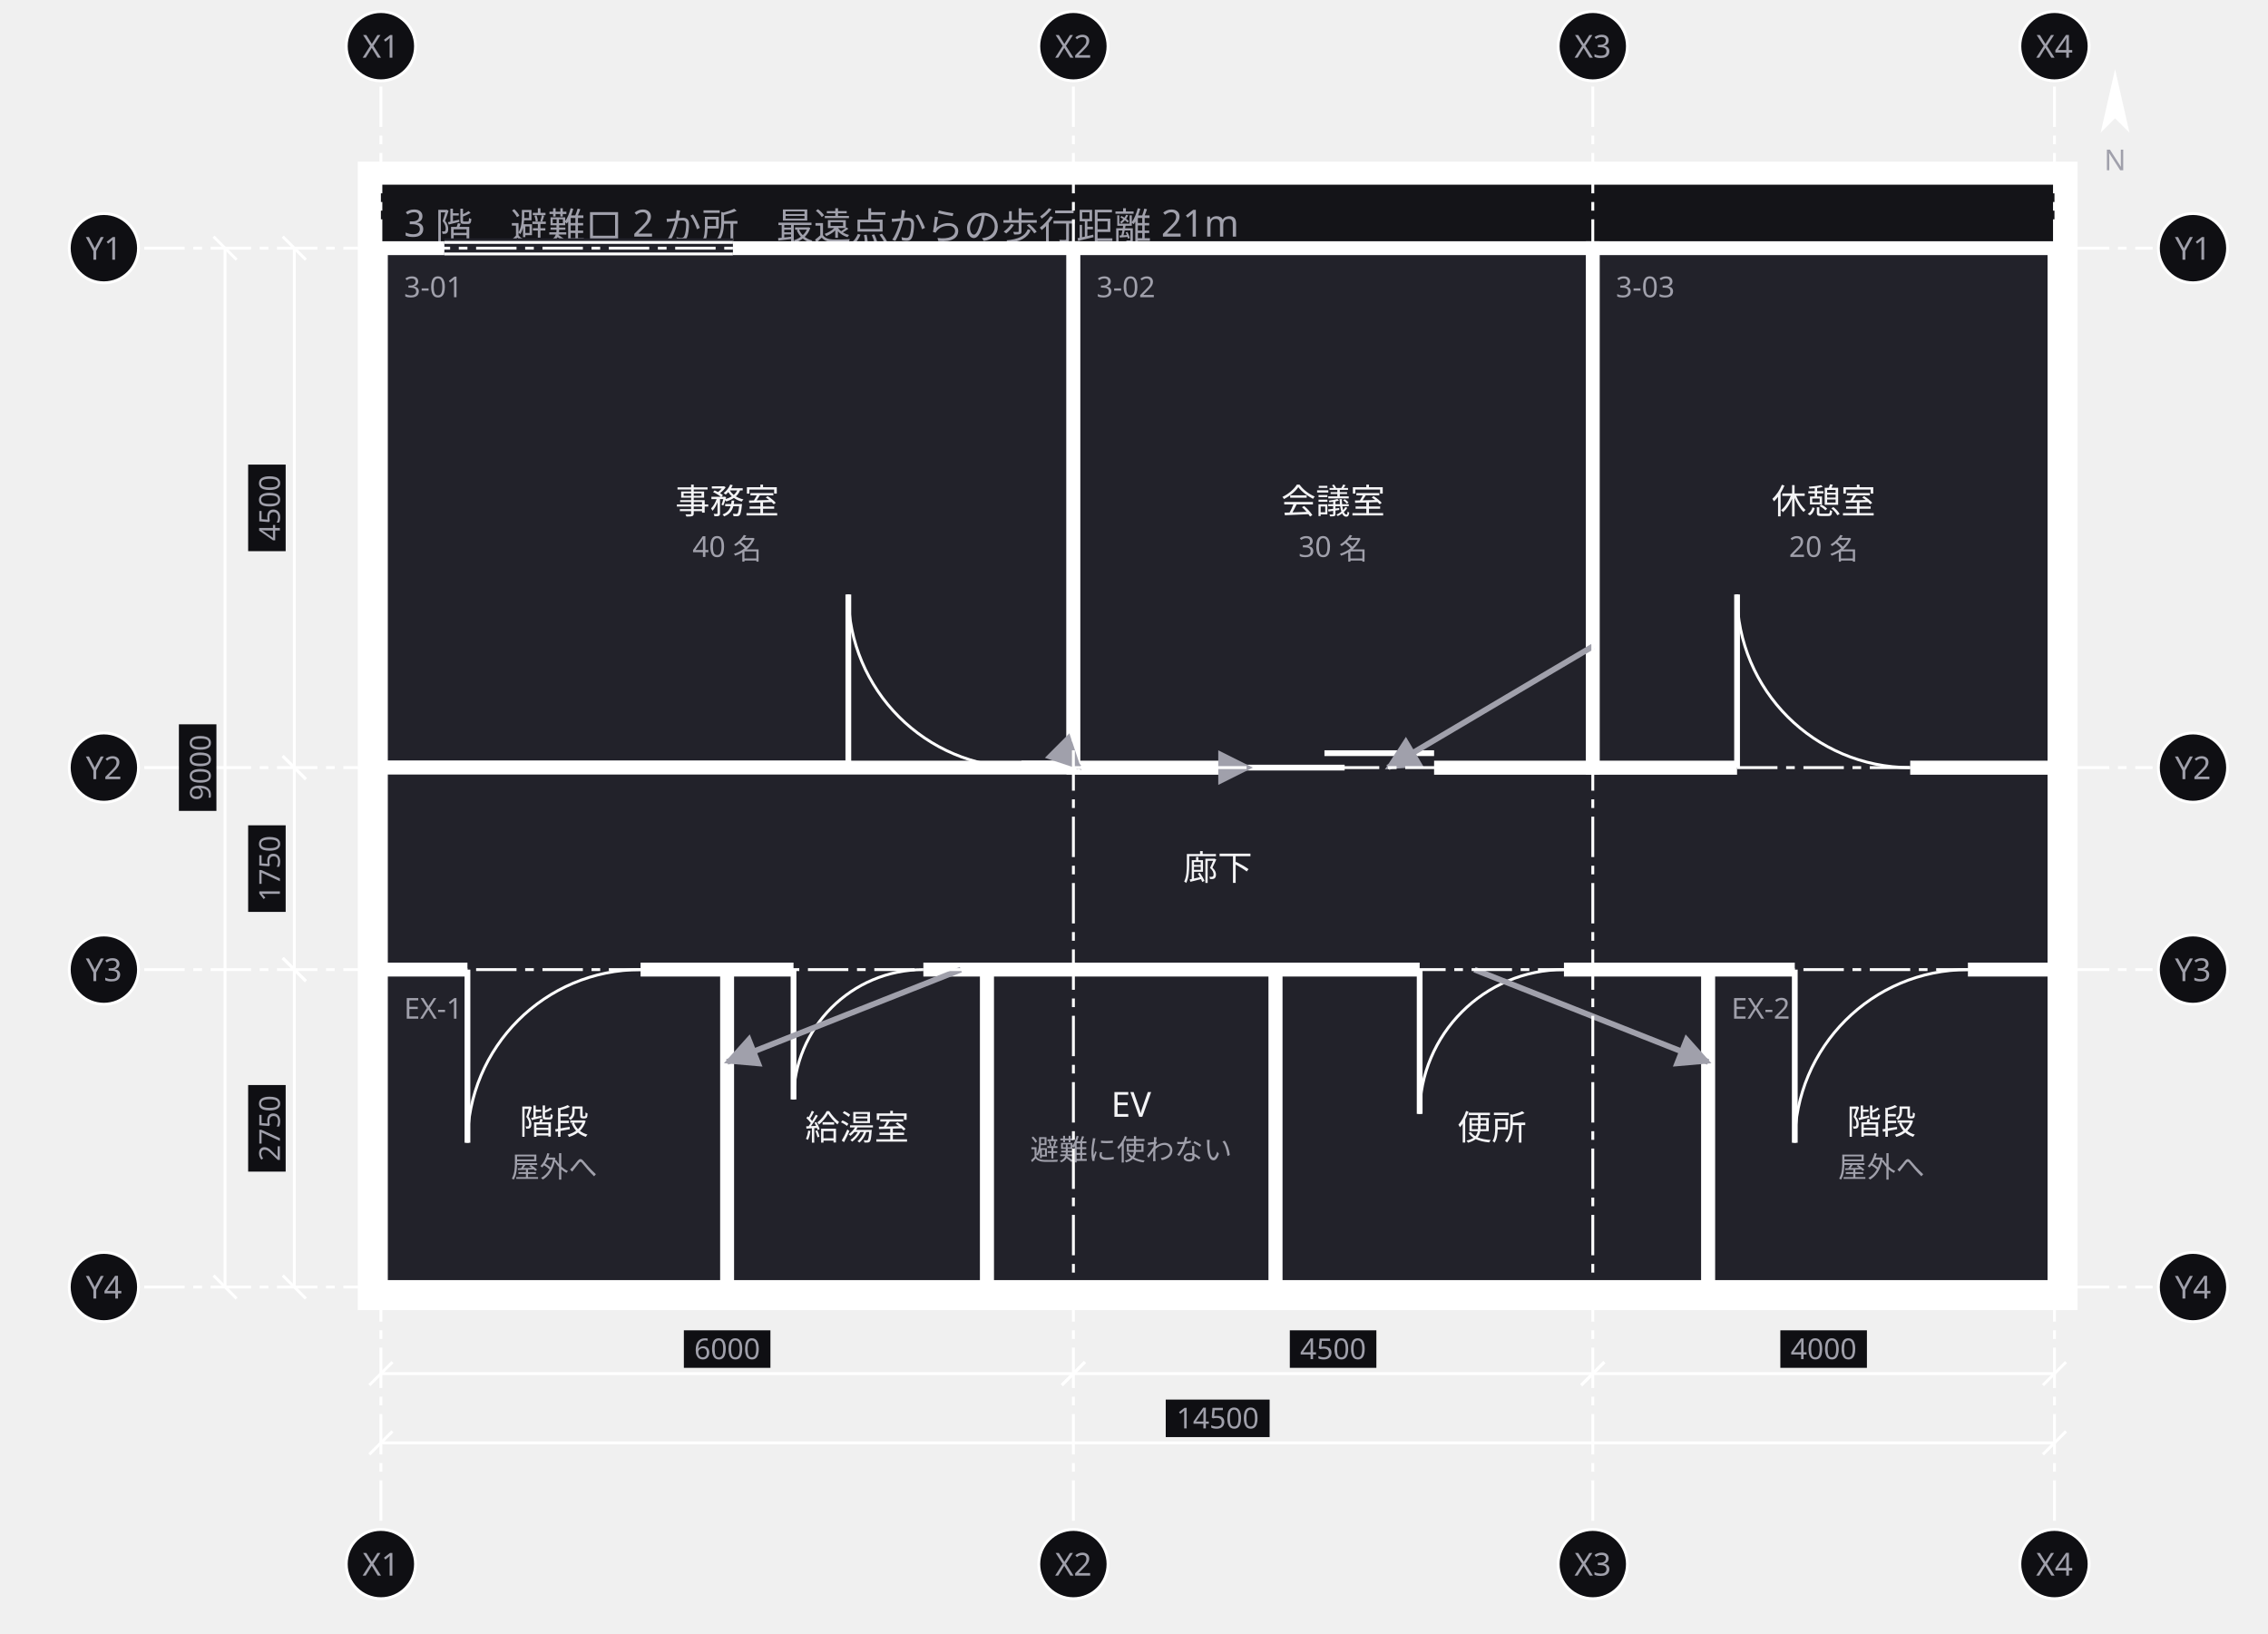
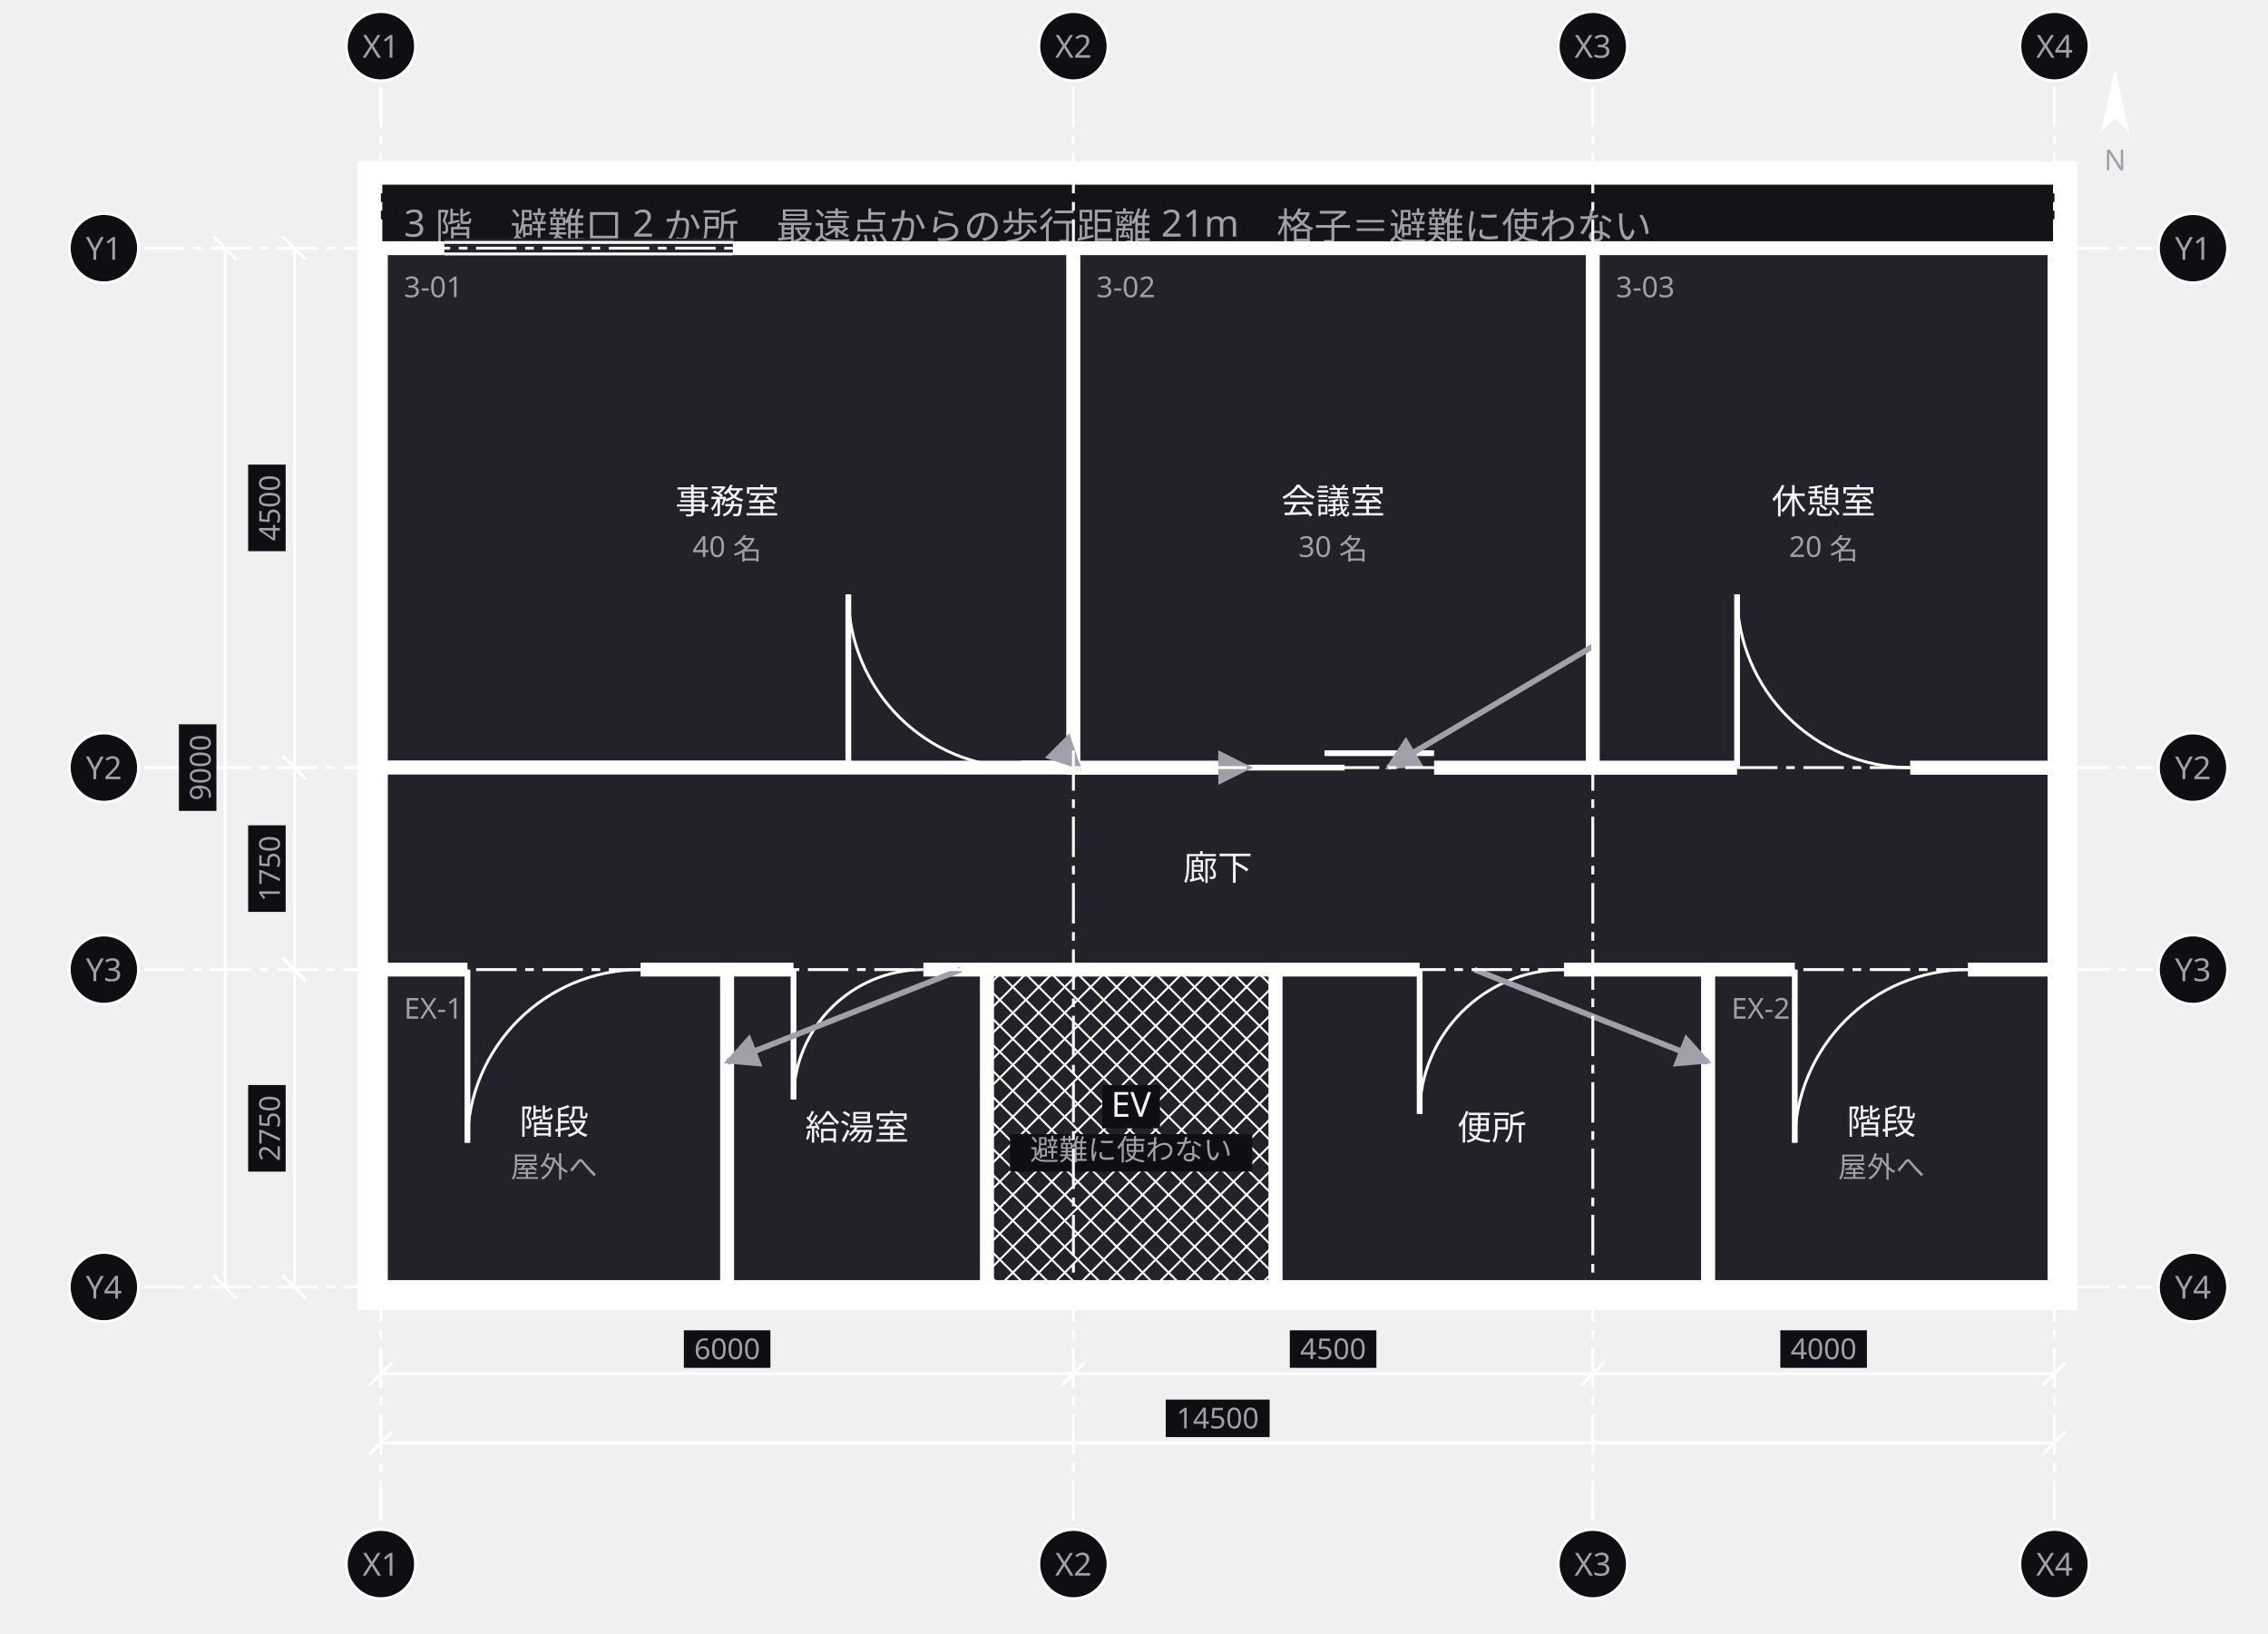
<svg xmlns="http://www.w3.org/2000/svg" width="786" height="566" viewBox="0 0 786 566">
  <defs>
    <marker id="arrow" viewBox="0 0 10 10" refX="9" refY="5" markerWidth="6" markerHeight="6" orient="auto">
      <path d="M 0 0 L 10 5 L 0 10 z" fill="#a0a0ab" />
    </marker>
  </defs>
  <g data-group="f3">
    <rect x="128" y="60" width="588" height="390" fill="#141418" stroke="#ffffff" stroke-width="8" />
-     <text x="140" y="82" font-family="sans-serif" font-size="13" fill="#a0a0ab">3 階　避難口 2 か所　最遠点からの歩行距離 21m</text>
+     <text x="140" y="82" font-family="sans-serif" font-size="13" fill="#a0a0ab">3 階　避難口 2 か所　最遠点からの歩行距離 21m　格子＝避難に使わない</text>
  </g>
  <g data-node="jimu" data-pinned="false" data-shape="rect">
    <rect x="132" y="86" width="240" height="180" fill="#22222a" stroke="#ffffff" stroke-width="4.8" />
    <line x1="294" y1="266" x2="354" y2="266" stroke="#22222a" stroke-width="6.8" />
    <line x1="294" y1="266" x2="294" y2="206" stroke="#ffffff" stroke-width="2" />
    <path d="M 294 206 A 60 60 0 0 0 354 266" fill="none" stroke="#ffffff" stroke-width="1" />
    <line x1="154" y1="86" x2="254" y2="86" stroke="#22222a" stroke-width="6.8" />
    <line x1="154" y1="84" x2="254" y2="84" stroke="#ffffff" stroke-width="1" />
    <line x1="154" y1="88" x2="254" y2="88" stroke="#ffffff" stroke-width="1" />
    <text x="140" y="103" font-family="sans-serif" font-size="10" fill="#a0a0ab">3-01</text>
    <text x="252" y="178" text-anchor="middle" font-family="sans-serif" font-size="12" fill="#f4f4f6">事務室</text>
    <text x="252" y="193" text-anchor="middle" font-family="sans-serif" font-size="10" fill="#a0a0ab">40 名</text>
  </g>
  <g data-node="rouka" data-pinned="false" data-shape="rect">
    <rect x="132" y="266" width="580" height="70" fill="#22222a" stroke="#ffffff" stroke-width="4.8" />
    <text x="422" y="305" text-anchor="middle" font-family="sans-serif" font-size="12" fill="#f4f4f6">廊下</text>
  </g>
  <g data-node="kaigi" data-pinned="false" data-shape="rect">
    <rect x="372" y="86" width="180" height="180" fill="#22222a" stroke="#ffffff" stroke-width="4.8" />
    <line x1="427" y1="266" x2="497" y2="266" stroke="#22222a" stroke-width="6.8" />
    <line x1="427" y1="266" x2="466" y2="266" stroke="#ffffff" stroke-width="2" />
    <line x1="459" y1="261" x2="497" y2="261" stroke="#ffffff" stroke-width="2" />
    <text x="380" y="103" font-family="sans-serif" font-size="10" fill="#a0a0ab">3-02</text>
    <text x="462" y="178" text-anchor="middle" font-family="sans-serif" font-size="12" fill="#f4f4f6">会議室</text>
    <text x="462" y="193" text-anchor="middle" font-family="sans-serif" font-size="10" fill="#a0a0ab">30 名</text>
  </g>
  <g data-node="shokudo" data-pinned="false" data-shape="rect">
    <rect x="552" y="86" width="160" height="180" fill="#22222a" stroke="#ffffff" stroke-width="4.8" />
    <line x1="602" y1="266" x2="662" y2="266" stroke="#22222a" stroke-width="6.8" />
    <line x1="602" y1="266" x2="602" y2="206" stroke="#ffffff" stroke-width="2" />
    <path d="M 602 206 A 60 60 0 0 0 662 266" fill="none" stroke="#ffffff" stroke-width="1" />
    <text x="560" y="103" font-family="sans-serif" font-size="10" fill="#a0a0ab">3-03</text>
    <text x="632" y="178" text-anchor="middle" font-family="sans-serif" font-size="12" fill="#f4f4f6">休憩室</text>
    <text x="632" y="193" text-anchor="middle" font-family="sans-serif" font-size="10" fill="#a0a0ab">20 名</text>
  </g>
  <g data-node="wc" data-pinned="false" data-shape="rect">
    <rect x="442" y="336" width="150" height="110" fill="#22222a" stroke="#ffffff" stroke-width="4.8" />
    <line x1="492" y1="336" x2="542" y2="336" stroke="#22222a" stroke-width="6.8" />
    <line x1="492" y1="336" x2="492" y2="386" stroke="#ffffff" stroke-width="2" />
    <path d="M 492 386 A 50 50 0 0 1 542 336" fill="none" stroke="#ffffff" stroke-width="1" />
    <text x="517" y="395" text-anchor="middle" font-family="sans-serif" font-size="12" fill="#f4f4f6">便所</text>
  </g>
  <g data-node="kaidan_w" data-pinned="false" data-shape="rect">
    <rect x="132" y="336" width="120" height="110" fill="#22222a" stroke="#ffffff" stroke-width="4.8" />
    <line x1="162" y1="336" x2="222" y2="336" stroke="#22222a" stroke-width="6.8" />
    <line x1="162" y1="336" x2="162" y2="396" stroke="#ffffff" stroke-width="2" />
    <path d="M 162 396 A 60 60 0 0 1 222 336" fill="none" stroke="#ffffff" stroke-width="1" />
    <text x="140" y="353" font-family="sans-serif" font-size="10" fill="#a0a0ab">EX-1</text>
    <text x="192" y="393" text-anchor="middle" font-family="sans-serif" font-size="12" fill="#f4f4f6">階段</text>
    <text x="192" y="408" text-anchor="middle" font-family="sans-serif" font-size="10" fill="#a0a0ab">屋外へ</text>
  </g>
  <g data-node="kaidan_e" data-pinned="false" data-shape="rect">
    <rect x="592" y="336" width="120" height="110" fill="#22222a" stroke="#ffffff" stroke-width="4.8" />
    <line x1="622" y1="336" x2="682" y2="336" stroke="#22222a" stroke-width="6.8" />
    <line x1="622" y1="336" x2="622" y2="396" stroke="#ffffff" stroke-width="2" />
    <path d="M 622 396 A 60 60 0 0 1 682 336" fill="none" stroke="#ffffff" stroke-width="1" />
    <text x="600" y="353" font-family="sans-serif" font-size="10" fill="#a0a0ab">EX-2</text>
    <text x="652" y="393" text-anchor="middle" font-family="sans-serif" font-size="12" fill="#f4f4f6">階段</text>
    <text x="652" y="408" text-anchor="middle" font-family="sans-serif" font-size="10" fill="#a0a0ab">屋外へ</text>
  </g>
  <g data-node="ev" data-pinned="false" data-shape="rect">
    <rect x="342" y="336" width="100" height="110" fill="#22222a" stroke="#ffffff" stroke-width="4.8" />
+     <line x1="442" y1="343" x2="435" y2="336" stroke="#ffffff" stroke-width="0.7" />
+     <line x1="442" y1="352" x2="426" y2="336" stroke="#ffffff" stroke-width="0.7" />
+     <line x1="442" y1="361" x2="417" y2="336" stroke="#ffffff" stroke-width="0.7" />
+     <line x1="442" y1="370" x2="408" y2="336" stroke="#ffffff" stroke-width="0.7" />
+     <line x1="442" y1="379" x2="399" y2="336" stroke="#ffffff" stroke-width="0.7" />
+     <line x1="442" y1="388" x2="390" y2="336" stroke="#ffffff" stroke-width="0.7" />
+     <line x1="442" y1="397" x2="381" y2="336" stroke="#ffffff" stroke-width="0.7" />
+     <line x1="442" y1="406" x2="372" y2="336" stroke="#ffffff" stroke-width="0.7" />
+     <line x1="442" y1="415" x2="363" y2="336" stroke="#ffffff" stroke-width="0.7" />
+     <line x1="442" y1="424" x2="354" y2="336" stroke="#ffffff" stroke-width="0.7" />
+     <line x1="442" y1="433" x2="345" y2="336" stroke="#ffffff" stroke-width="0.7" />
+     <line x1="342" y1="342" x2="442" y2="442" stroke="#ffffff" stroke-width="0.7" />
+     <line x1="342" y1="351" x2="437" y2="446" stroke="#ffffff" stroke-width="0.7" />
+     <line x1="342" y1="360" x2="428" y2="446" stroke="#ffffff" stroke-width="0.7" />
+     <line x1="342" y1="369" x2="419" y2="446" stroke="#ffffff" stroke-width="0.7" />
+     <line x1="342" y1="378" x2="410" y2="446" stroke="#ffffff" stroke-width="0.7" />
+     <line x1="342" y1="387" x2="401" y2="446" stroke="#ffffff" stroke-width="0.7" />
+     <line x1="342" y1="396" x2="392" y2="446" stroke="#ffffff" stroke-width="0.7" />
+     <line x1="342" y1="405" x2="383" y2="446" stroke="#ffffff" stroke-width="0.7" />
+     <line x1="342" y1="414" x2="374" y2="446" stroke="#ffffff" stroke-width="0.7" />
+     <line x1="342" y1="423" x2="365" y2="446" stroke="#ffffff" stroke-width="0.7" />
+     <line x1="342" y1="432" x2="356" y2="446" stroke="#ffffff" stroke-width="0.7" />
+     <line x1="342" y1="441" x2="347" y2="446" stroke="#ffffff" stroke-width="0.7" />
+     <line x1="342" y1="342" x2="348" y2="336" stroke="#ffffff" stroke-width="0.7" />
+     <line x1="342" y1="351" x2="357" y2="336" stroke="#ffffff" stroke-width="0.7" />
+     <line x1="342" y1="360" x2="366" y2="336" stroke="#ffffff" stroke-width="0.7" />
+     <line x1="342" y1="369" x2="375" y2="336" stroke="#ffffff" stroke-width="0.7" />
+     <line x1="342" y1="378" x2="384" y2="336" stroke="#ffffff" stroke-width="0.7" />
+     <line x1="342" y1="387" x2="393" y2="336" stroke="#ffffff" stroke-width="0.7" />
+     <line x1="342" y1="396" x2="402" y2="336" stroke="#ffffff" stroke-width="0.7" />
+     <line x1="342" y1="405" x2="411" y2="336" stroke="#ffffff" stroke-width="0.7" />
+     <line x1="342" y1="414" x2="420" y2="336" stroke="#ffffff" stroke-width="0.7" />
+     <line x1="342" y1="423" x2="429" y2="336" stroke="#ffffff" stroke-width="0.7" />
+     <line x1="342" y1="432" x2="438" y2="336" stroke="#ffffff" stroke-width="0.7" />
+     <line x1="342" y1="441" x2="442" y2="341" stroke="#ffffff" stroke-width="0.7" />
+     <line x1="442" y1="350" x2="346" y2="446" stroke="#ffffff" stroke-width="0.7" />
+     <line x1="442" y1="359" x2="355" y2="446" stroke="#ffffff" stroke-width="0.7" />
+     <line x1="442" y1="368" x2="364" y2="446" stroke="#ffffff" stroke-width="0.7" />
+     <line x1="442" y1="377" x2="373" y2="446" stroke="#ffffff" stroke-width="0.7" />
+     <line x1="442" y1="386" x2="382" y2="446" stroke="#ffffff" stroke-width="0.7" />
+     <line x1="442" y1="395" x2="391" y2="446" stroke="#ffffff" stroke-width="0.7" />
+     <line x1="442" y1="404" x2="400" y2="446" stroke="#ffffff" stroke-width="0.7" />
+     <line x1="442" y1="413" x2="409" y2="446" stroke="#ffffff" stroke-width="0.7" />
+     <line x1="442" y1="422" x2="418" y2="446" stroke="#ffffff" stroke-width="0.7" />
+     <line x1="442" y1="431" x2="427" y2="446" stroke="#ffffff" stroke-width="0.7" />
+     <line x1="442" y1="440" x2="436" y2="446" stroke="#ffffff" stroke-width="0.7" />
+     <rect x="382" y="376" width="20" height="15" fill="#0f0f13" />
    <text x="392" y="387" text-anchor="middle" font-family="sans-serif" font-size="12" fill="#f4f4f6">EV</text>
+     <rect x="350" y="393" width="84" height="13" fill="#0f0f13" />
    <text x="392" y="402" text-anchor="middle" font-family="sans-serif" font-size="10" fill="#a0a0ab">避難に使わない</text>
  </g>
  <g data-node="kyuto" data-pinned="false" data-shape="rect">
    <rect x="252" y="336" width="90" height="110" fill="#22222a" stroke="#ffffff" stroke-width="4.8" />
    <line x1="275" y1="336" x2="320" y2="336" stroke="#22222a" stroke-width="6.8" />
    <line x1="275" y1="336" x2="275" y2="381" stroke="#ffffff" stroke-width="2" />
    <path d="M 275 381 A 45 45 0 0 1 320 336" fill="none" stroke="#ffffff" stroke-width="1" />
    <text x="297" y="395" text-anchor="middle" font-family="sans-serif" font-size="12" fill="#f4f4f6">給湯室</text>
  </g>
  <g data-edge="jimu&gt;rouka" data-pinned="false">
    <path d="M 372 264 L 374 266" fill="none" stroke="#a0a0ab" stroke-width="2" marker-end="url(#arrow)" />
  </g>
  <g data-edge="kaigi&gt;rouka" data-pinned="false">
    <path d="M 433 266 L 433 266" fill="none" stroke="#a0a0ab" stroke-width="2" marker-end="url(#arrow)" />
  </g>
  <g data-edge="shokudo&gt;rouka" data-pinned="false">
    <path d="M 552 224 L 481 266" fill="none" stroke="#a0a0ab" stroke-width="2" marker-end="url(#arrow)" />
  </g>
  <g data-edge="rouka&gt;kaidan_w" data-pinned="false">
    <path d="M 333 336 L 252 368" fill="none" stroke="#a0a0ab" stroke-width="2" marker-end="url(#arrow)" />
  </g>
  <g data-edge="rouka&gt;kaidan_e" data-pinned="false">
    <path d="M 511 336 L 592 368" fill="none" stroke="#a0a0ab" stroke-width="2" marker-end="url(#arrow)" />
  </g>
  <g data-grid="true">
    <line x1="132" y1="30" x2="132" y2="528" stroke="#ffffff" stroke-width="1" stroke-dasharray="14 3 3 3" />
    <circle cx="132" cy="16" r="12" fill="#0f0f13" stroke="#ffffff" />
    <text x="132" y="20" text-anchor="middle" font-family="sans-serif" font-size="11" fill="#a0a0ab">X1</text>
    <circle cx="132" cy="542" r="12" fill="#0f0f13" stroke="#ffffff" />
    <text x="132" y="546" text-anchor="middle" font-family="sans-serif" font-size="11" fill="#a0a0ab">X1</text>
    <line x1="372" y1="30" x2="372" y2="528" stroke="#ffffff" stroke-width="1" stroke-dasharray="14 3 3 3" />
    <circle cx="372" cy="16" r="12" fill="#0f0f13" stroke="#ffffff" />
    <text x="372" y="20" text-anchor="middle" font-family="sans-serif" font-size="11" fill="#a0a0ab">X2</text>
    <circle cx="372" cy="542" r="12" fill="#0f0f13" stroke="#ffffff" />
    <text x="372" y="546" text-anchor="middle" font-family="sans-serif" font-size="11" fill="#a0a0ab">X2</text>
    <line x1="552" y1="30" x2="552" y2="528" stroke="#ffffff" stroke-width="1" stroke-dasharray="14 3 3 3" />
    <circle cx="552" cy="16" r="12" fill="#0f0f13" stroke="#ffffff" />
    <text x="552" y="20" text-anchor="middle" font-family="sans-serif" font-size="11" fill="#a0a0ab">X3</text>
    <circle cx="552" cy="542" r="12" fill="#0f0f13" stroke="#ffffff" />
    <text x="552" y="546" text-anchor="middle" font-family="sans-serif" font-size="11" fill="#a0a0ab">X3</text>
    <line x1="712" y1="30" x2="712" y2="528" stroke="#ffffff" stroke-width="1" stroke-dasharray="14 3 3 3" />
    <circle cx="712" cy="16" r="12" fill="#0f0f13" stroke="#ffffff" />
    <text x="712" y="20" text-anchor="middle" font-family="sans-serif" font-size="11" fill="#a0a0ab">X4</text>
    <circle cx="712" cy="542" r="12" fill="#0f0f13" stroke="#ffffff" />
    <text x="712" y="546" text-anchor="middle" font-family="sans-serif" font-size="11" fill="#a0a0ab">X4</text>
    <line x1="50" y1="86" x2="746" y2="86" stroke="#ffffff" stroke-width="1" stroke-dasharray="14 3 3 3" />
    <circle cx="36" cy="86" r="12" fill="#0f0f13" stroke="#ffffff" />
    <text x="36" y="90" text-anchor="middle" font-family="sans-serif" font-size="11" fill="#a0a0ab">Y1</text>
    <circle cx="760" cy="86" r="12" fill="#0f0f13" stroke="#ffffff" />
    <text x="760" y="90" text-anchor="middle" font-family="sans-serif" font-size="11" fill="#a0a0ab">Y1</text>
    <line x1="50" y1="266" x2="746" y2="266" stroke="#ffffff" stroke-width="1" stroke-dasharray="14 3 3 3" />
    <circle cx="36" cy="266" r="12" fill="#0f0f13" stroke="#ffffff" />
    <text x="36" y="270" text-anchor="middle" font-family="sans-serif" font-size="11" fill="#a0a0ab">Y2</text>
    <circle cx="760" cy="266" r="12" fill="#0f0f13" stroke="#ffffff" />
    <text x="760" y="270" text-anchor="middle" font-family="sans-serif" font-size="11" fill="#a0a0ab">Y2</text>
    <line x1="50" y1="336" x2="746" y2="336" stroke="#ffffff" stroke-width="1" stroke-dasharray="14 3 3 3" />
    <circle cx="36" cy="336" r="12" fill="#0f0f13" stroke="#ffffff" />
    <text x="36" y="340" text-anchor="middle" font-family="sans-serif" font-size="11" fill="#a0a0ab">Y3</text>
    <circle cx="760" cy="336" r="12" fill="#0f0f13" stroke="#ffffff" />
    <text x="760" y="340" text-anchor="middle" font-family="sans-serif" font-size="11" fill="#a0a0ab">Y3</text>
    <line x1="50" y1="446" x2="746" y2="446" stroke="#ffffff" stroke-width="1" stroke-dasharray="14 3 3 3" />
    <circle cx="36" cy="446" r="12" fill="#0f0f13" stroke="#ffffff" />
    <text x="36" y="450" text-anchor="middle" font-family="sans-serif" font-size="11" fill="#a0a0ab">Y4</text>
    <circle cx="760" cy="446" r="12" fill="#0f0f13" stroke="#ffffff" />
    <text x="760" y="450" text-anchor="middle" font-family="sans-serif" font-size="11" fill="#a0a0ab">Y4</text>
  </g>
  <g data-dimensions="true">
    <line x1="132" y1="476" x2="372" y2="476" stroke="#ffffff" stroke-width="1" />
    <line x1="128" y1="480" x2="136" y2="472" stroke="#ffffff" stroke-width="1" />
    <line x1="368" y1="480" x2="376" y2="472" stroke="#ffffff" stroke-width="1" />
    <rect x="237" y="461" width="30" height="13" fill="#0f0f13" />
    <text x="252" y="471" text-anchor="middle" font-family="sans-serif" font-size="10" fill="#a0a0ab">6000</text>
    <line x1="372" y1="476" x2="552" y2="476" stroke="#ffffff" stroke-width="1" />
    <line x1="368" y1="480" x2="376" y2="472" stroke="#ffffff" stroke-width="1" />
    <line x1="548" y1="480" x2="556" y2="472" stroke="#ffffff" stroke-width="1" />
    <rect x="447" y="461" width="30" height="13" fill="#0f0f13" />
    <text x="462" y="471" text-anchor="middle" font-family="sans-serif" font-size="10" fill="#a0a0ab">4500</text>
    <line x1="552" y1="476" x2="712" y2="476" stroke="#ffffff" stroke-width="1" />
    <line x1="548" y1="480" x2="556" y2="472" stroke="#ffffff" stroke-width="1" />
    <line x1="708" y1="480" x2="716" y2="472" stroke="#ffffff" stroke-width="1" />
    <rect x="617" y="461" width="30" height="13" fill="#0f0f13" />
    <text x="632" y="471" text-anchor="middle" font-family="sans-serif" font-size="10" fill="#a0a0ab">4000</text>
    <line x1="132" y1="500" x2="712" y2="500" stroke="#ffffff" stroke-width="1" />
    <line x1="128" y1="504" x2="136" y2="496" stroke="#ffffff" stroke-width="1" />
    <line x1="708" y1="504" x2="716" y2="496" stroke="#ffffff" stroke-width="1" />
    <rect x="404" y="485" width="36" height="13" fill="#0f0f13" />
    <text x="422" y="495" text-anchor="middle" font-family="sans-serif" font-size="10" fill="#a0a0ab">14500</text>
    <line x1="102" y1="86" x2="102" y2="266" stroke="#ffffff" stroke-width="1" />
    <line x1="98" y1="82" x2="106" y2="90" stroke="#ffffff" stroke-width="1" />
    <line x1="98" y1="262" x2="106" y2="270" stroke="#ffffff" stroke-width="1" />
    <rect x="86" y="161" width="13" height="30" fill="#0f0f13" />
    <text x="97" y="176" text-anchor="middle" font-family="sans-serif" font-size="10" fill="#a0a0ab" transform="rotate(-90 97 176)">4500</text>
    <line x1="102" y1="266" x2="102" y2="336" stroke="#ffffff" stroke-width="1" />
    <line x1="98" y1="262" x2="106" y2="270" stroke="#ffffff" stroke-width="1" />
    <line x1="98" y1="332" x2="106" y2="340" stroke="#ffffff" stroke-width="1" />
    <rect x="86" y="286" width="13" height="30" fill="#0f0f13" />
    <text x="97" y="301" text-anchor="middle" font-family="sans-serif" font-size="10" fill="#a0a0ab" transform="rotate(-90 97 301)">1750</text>
    <line x1="102" y1="336" x2="102" y2="446" stroke="#ffffff" stroke-width="1" />
    <line x1="98" y1="332" x2="106" y2="340" stroke="#ffffff" stroke-width="1" />
    <line x1="98" y1="442" x2="106" y2="450" stroke="#ffffff" stroke-width="1" />
    <rect x="86" y="376" width="13" height="30" fill="#0f0f13" />
    <text x="97" y="391" text-anchor="middle" font-family="sans-serif" font-size="10" fill="#a0a0ab" transform="rotate(-90 97 391)">2750</text>
    <line x1="78" y1="86" x2="78" y2="446" stroke="#ffffff" stroke-width="1" />
    <line x1="74" y1="82" x2="82" y2="90" stroke="#ffffff" stroke-width="1" />
    <line x1="74" y1="442" x2="82" y2="450" stroke="#ffffff" stroke-width="1" />
    <rect x="62" y="251" width="13" height="30" fill="#0f0f13" />
    <text x="73" y="266" text-anchor="middle" font-family="sans-serif" font-size="10" fill="#a0a0ab" transform="rotate(-90 73 266)">9000</text>
    <g transform="rotate(0 733 37)">
      <path d="M 733 24 L 738 46 L 733 41 L 728 46 Z" fill="#ffffff" />
    </g>
    <text x="733" y="59" text-anchor="middle" font-family="sans-serif" font-size="10" fill="#a0a0ab">N</text>
  </g>
</svg>
